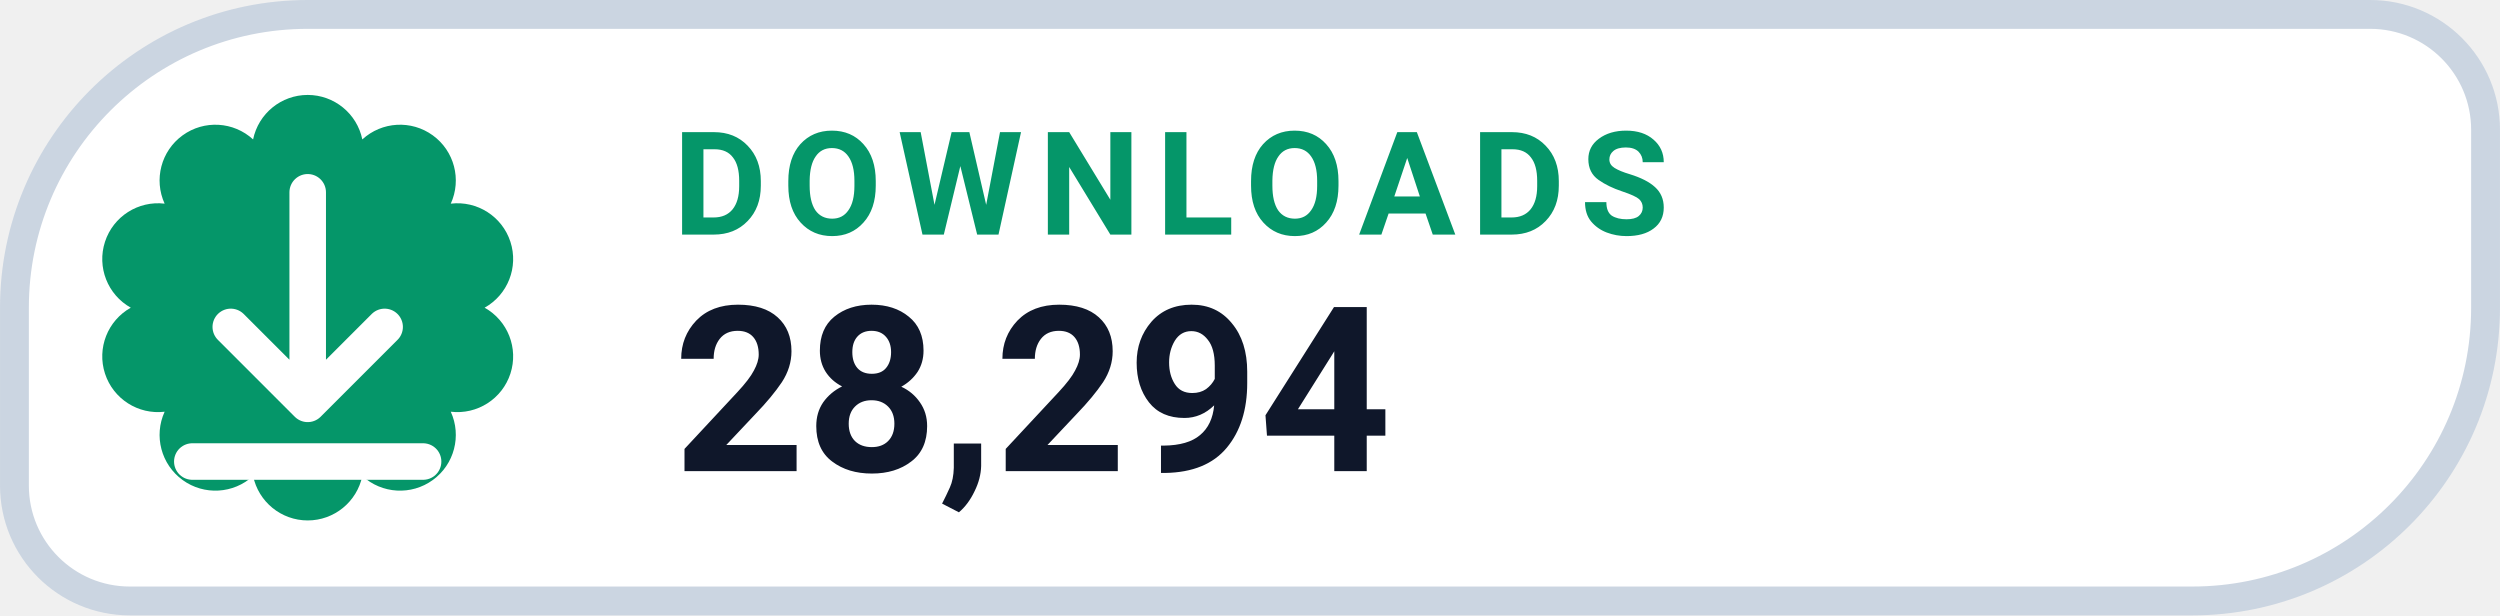
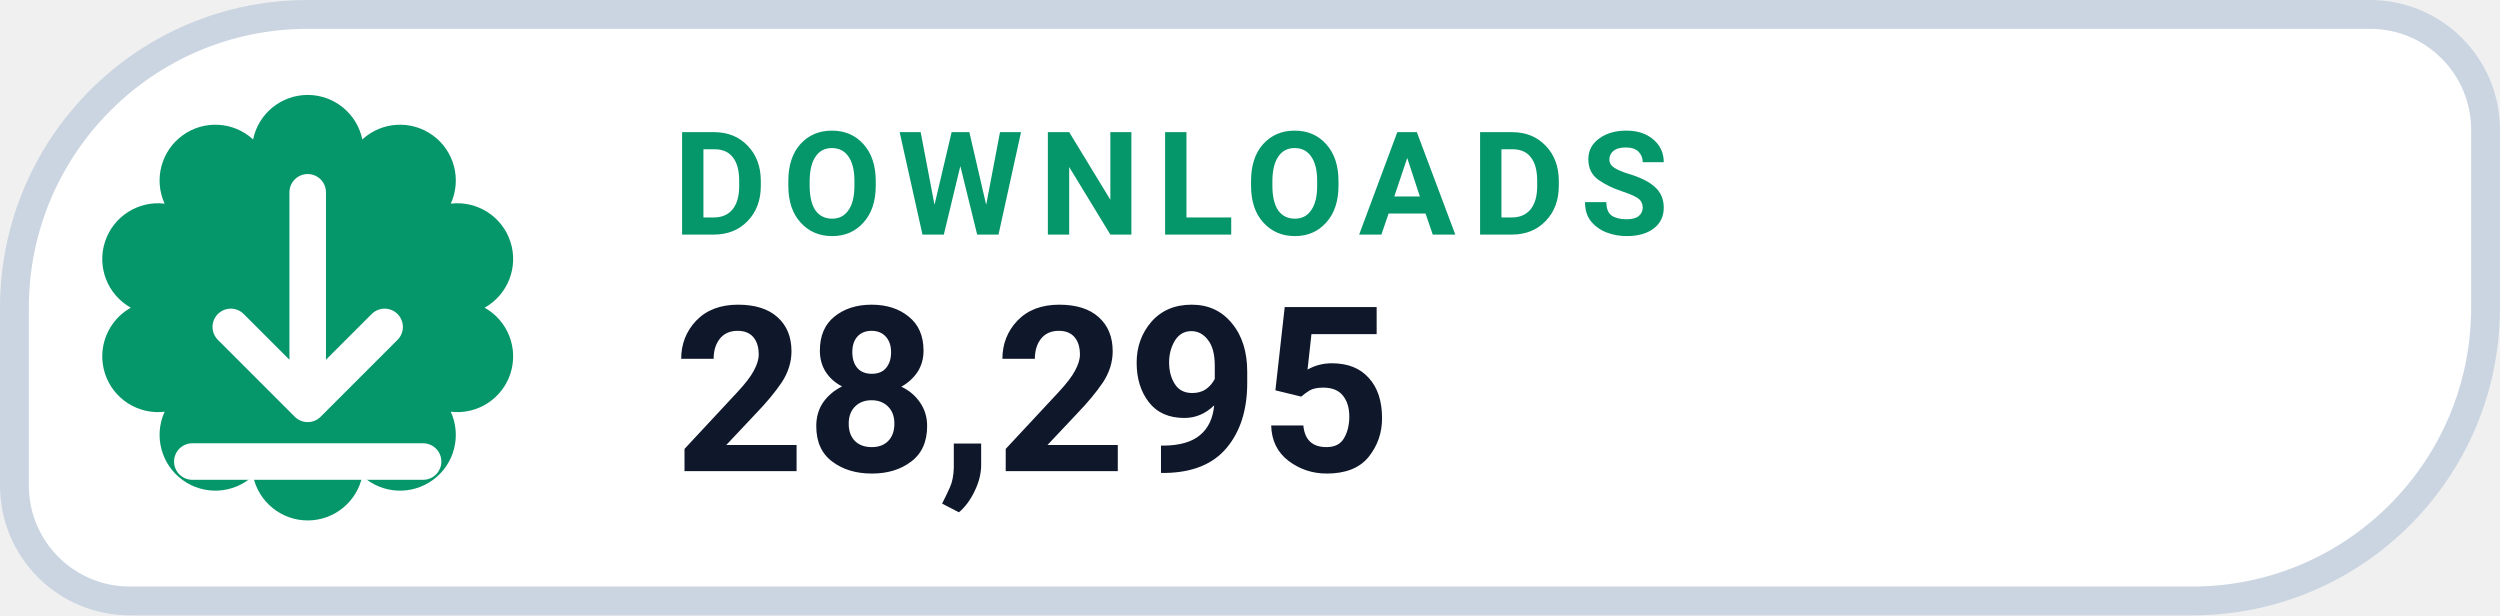
- <svg xmlns="http://www.w3.org/2000/svg" width="126" height="31.015" viewBox="0 0 130 32" role="img" aria-label="DOWNLOADS 28,294">
+ <svg xmlns="http://www.w3.org/2000/svg" width="126" height="31.015" viewBox="0 0 130 32" role="img" aria-label="DOWNLOADS 28,295">
  <path d="M 16.00 0.75 H 123.25 A 6.00 6.00 0 0 1 129.25 6.75 V 16.00 A 15.25 15.25 0 0 1 114.00 31.25 H 6.75 A 6.00 6.00 0 0 1 0.75 25.25 V 16.00 A 15.25 15.25 0 0 1 16.00 0.75 Z" fill="#FFFFFF" stroke="#CBD5E1" stroke-width="1.5" />
  <path d="M 13.16 7.25 A 2.90 2.90 0 0 1 18.84 7.25 A 2.90 2.90 0 0 1 23.44 10.59 A 2.90 2.90 0 0 1 25.20 16.00 A 2.90 2.90 0 0 1 23.44 21.41 A 2.90 2.90 0 0 1 18.84 24.75 A 2.90 2.90 0 0 1 13.16 24.75 A 2.90 2.90 0 0 1 8.56 21.41 A 2.90 2.90 0 0 1 6.80 16.00 A 2.90 2.90 0 0 1 8.56 10.59 A 2.90 2.90 0 0 1 13.16 7.25 Z" fill="#059669" />
  <g transform="translate(16 16)" style="color:#FFFFFF;">
    <path d="M0 -6 v11 m0 0 l4 -4 m-4 4 l-4 -4 M-6 8 h12" fill="none" stroke="currentColor" stroke-width="1.9" stroke-linecap="round" stroke-linejoin="round" />
  </g>
  <text x="35" y="12.2" fill="#059669" font-family="-apple-system,BlinkMacSystemFont,'Segoe UI',Roboto,Helvetica,Arial,sans-serif" font-size="7.5" font-weight="700" letter-spacing=".8">DOWNLOADS</text>
-   <text x="35" y="24.5" fill="#0F172A" font-family="-apple-system,BlinkMacSystemFont,'Segoe UI',Roboto,Helvetica,Arial,sans-serif" font-size="12" font-weight="750">28,294</text>
+   <text x="35" y="24.5" fill="#0F172A" font-family="-apple-system,BlinkMacSystemFont,'Segoe UI',Roboto,Helvetica,Arial,sans-serif" font-size="12" font-weight="750">28,295</text>
</svg>
